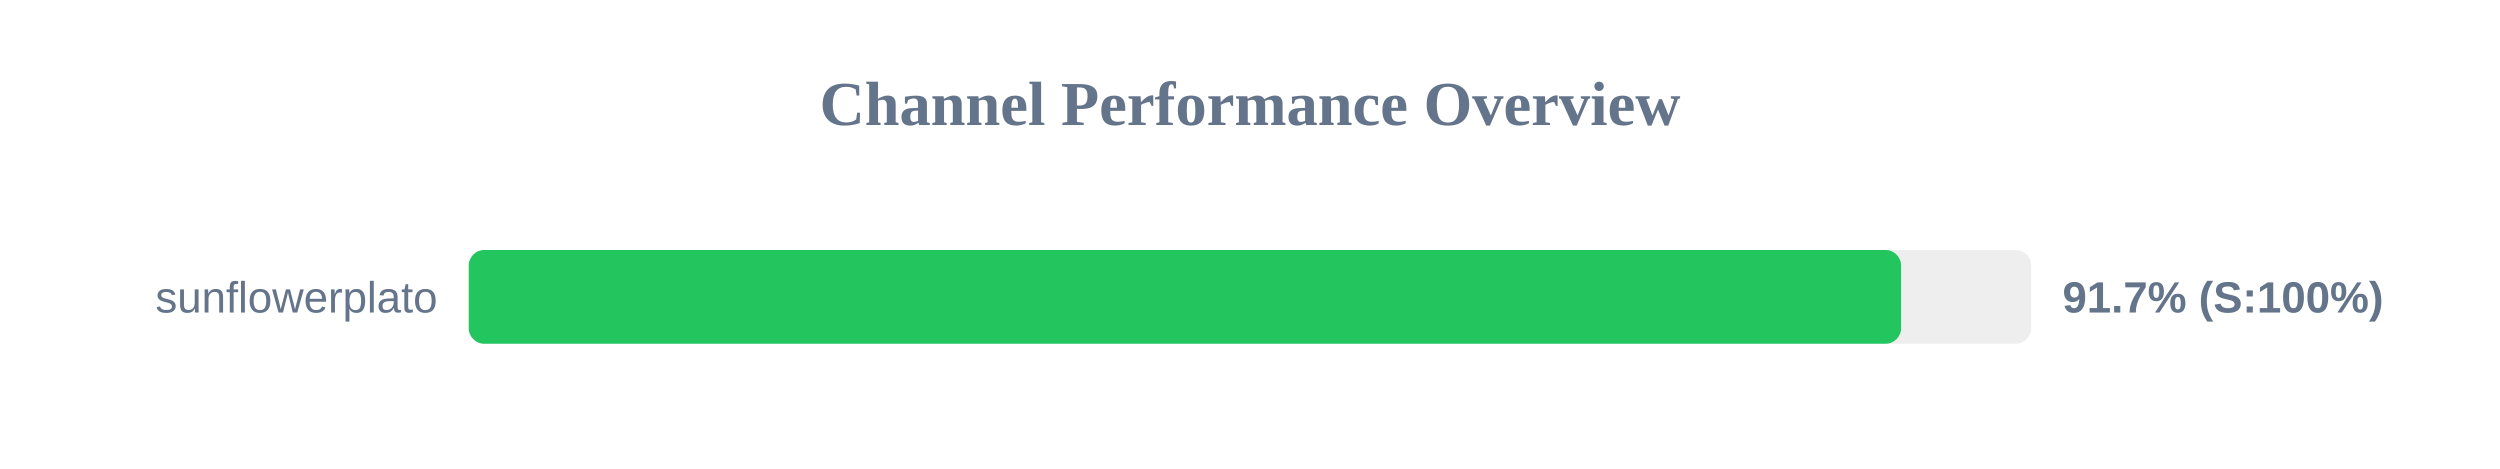
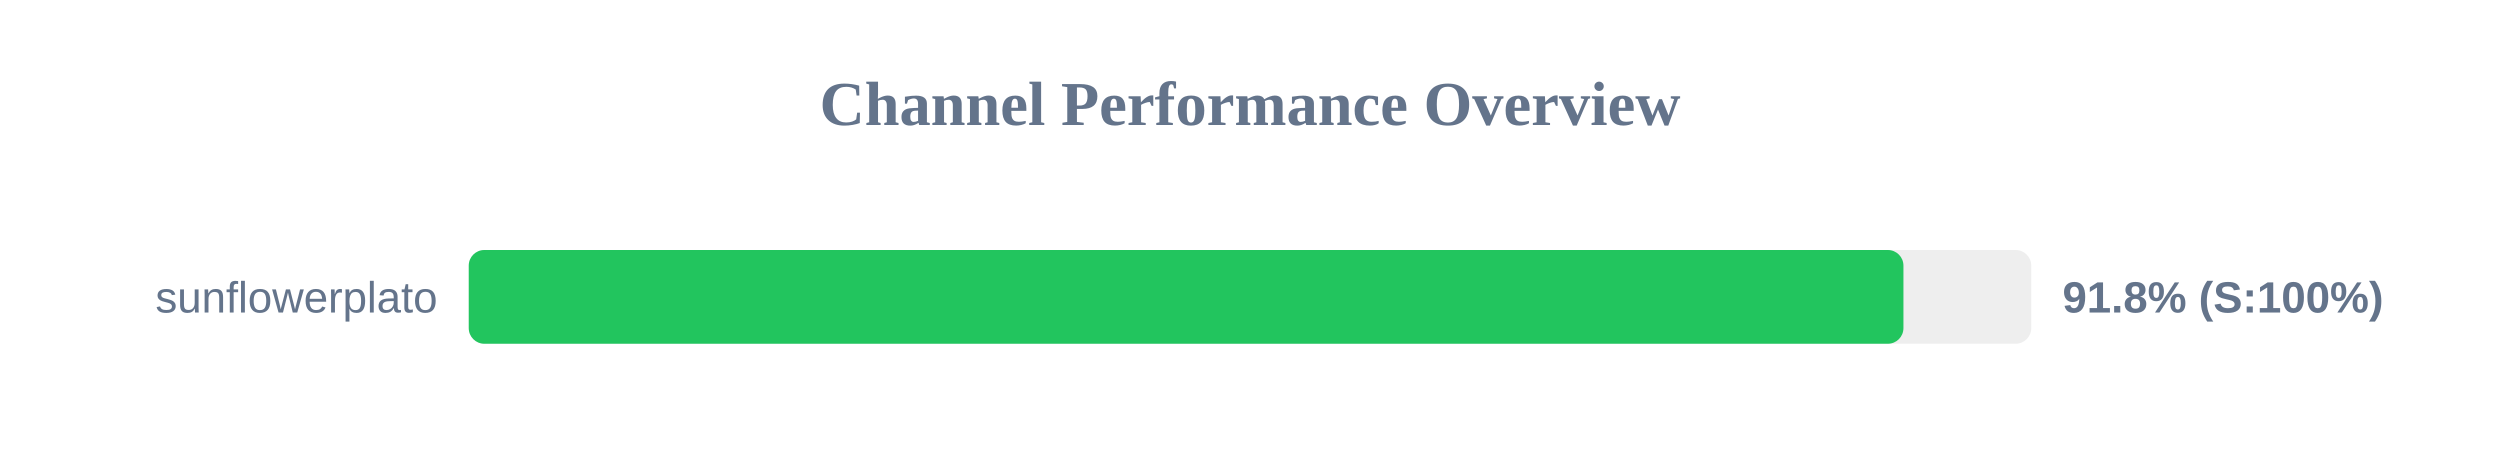
<svg xmlns="http://www.w3.org/2000/svg" width="800" height="150" version="1.1">
  <style>
        .row { font: 14px Arial; fill: #64748b; }
        .score { font: bold 14px Arial; fill: #64748b; }
    </style>
  <text x="400" y="40" text-anchor="middle" font-size="20px" font-weight="bold" fill="#64748b">Channel Performance Overview</text>
  <rect x="150" y="80" width="500" height="30" fill="#eee" rx="5" />
-   <rect x="150" y="80" width="458.35" height="30" fill="#22c55e" rx="5" />
+   <rect x="150" y="80" width="459.1" height="30" fill="#22c55e" rx="5" />
  <text x="140" y="100" text-anchor="end" class="row">sunflowerplato</text>
-   <text x="660" y="100" text-anchor="start" class="score">91.7% (S:100%)</text>
+   <text x="660" y="100" text-anchor="start" class="score">91.8% (S:100%)</text>
</svg>
